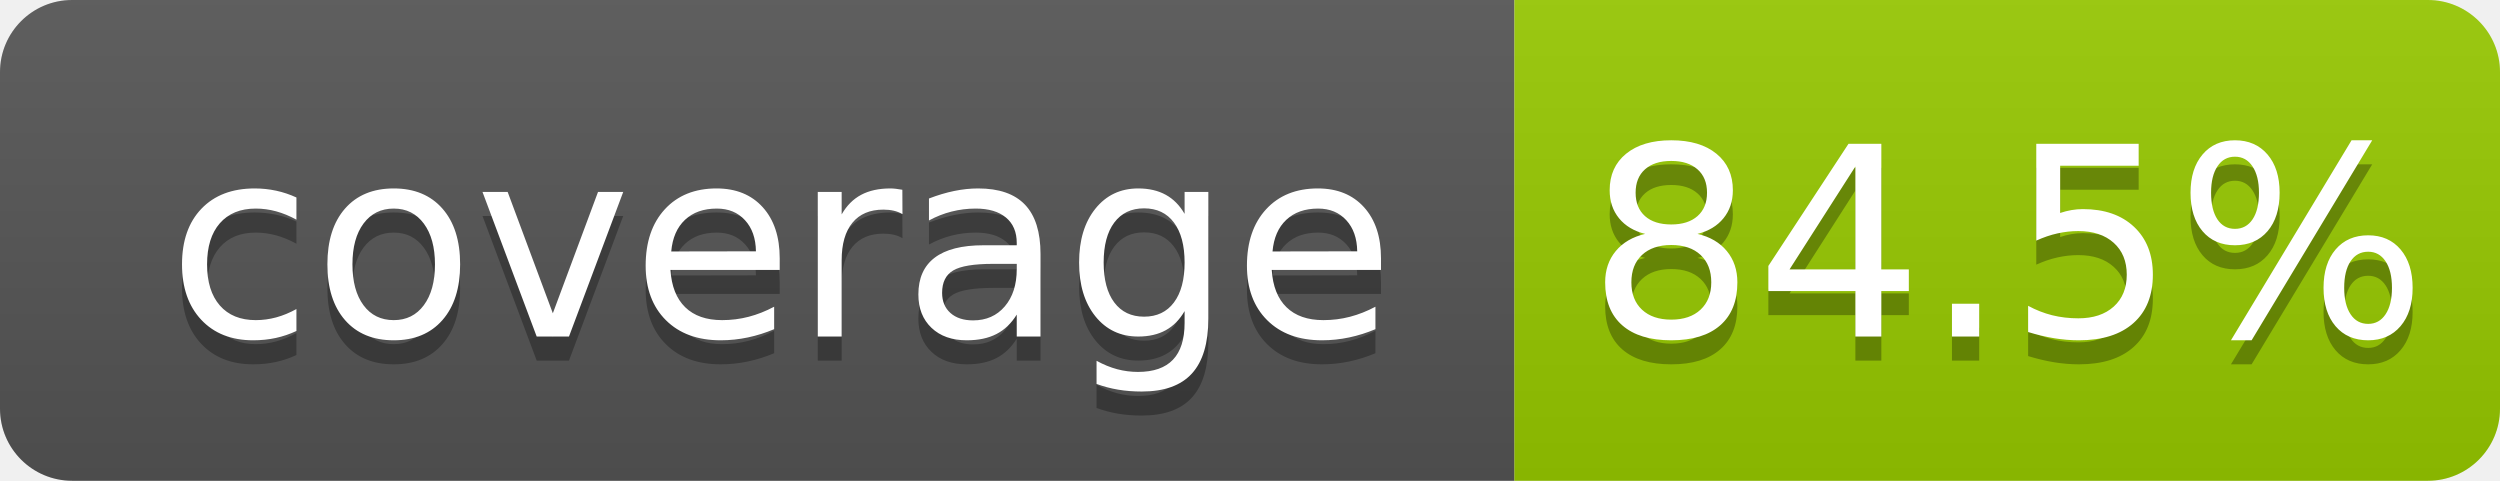
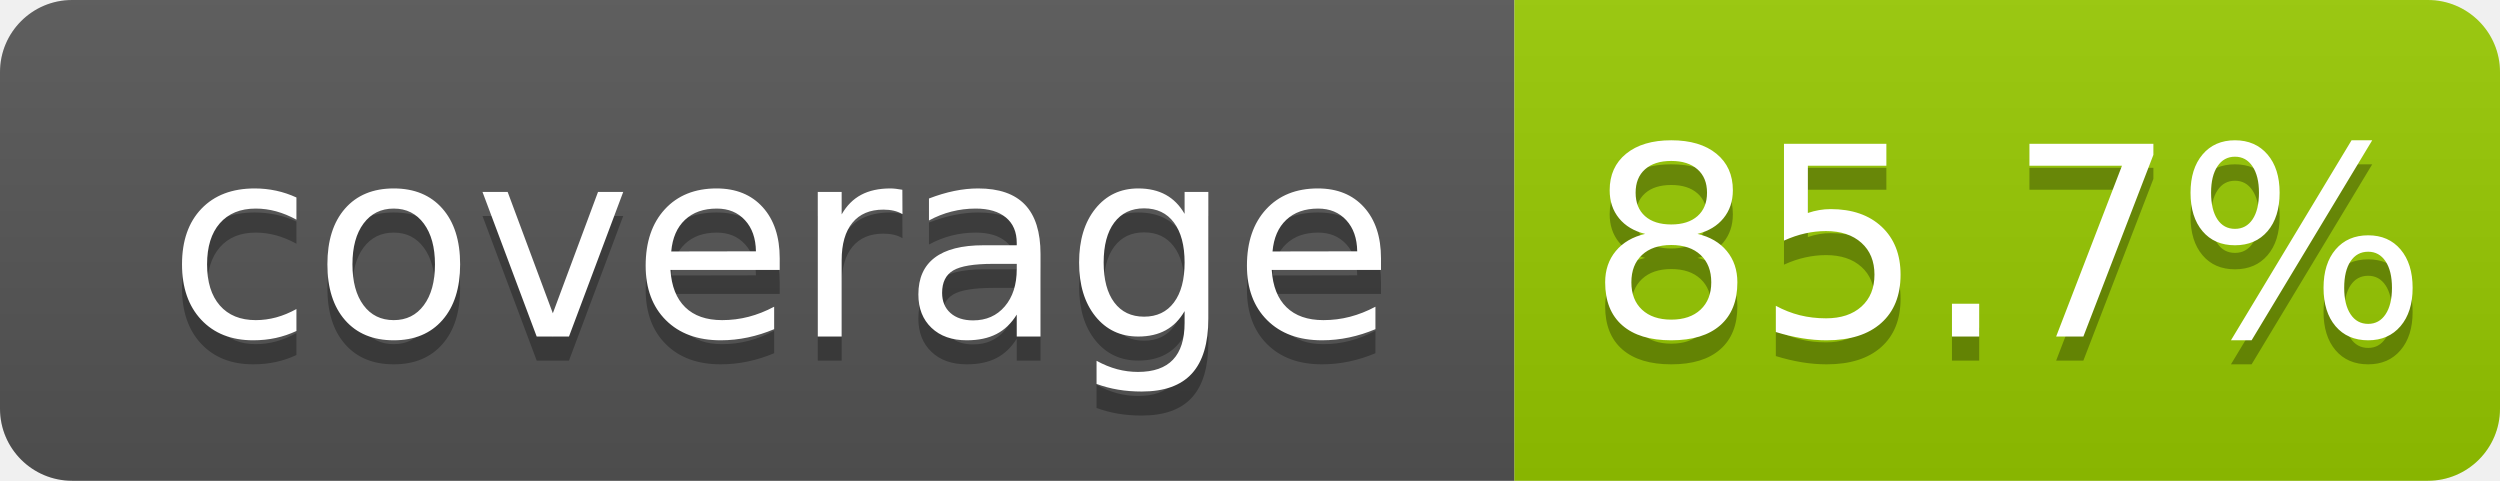
- <svg xmlns="http://www.w3.org/2000/svg" width="104" height="20" role="img" aria-label="coverage: 84.5%">
+ <svg xmlns="http://www.w3.org/2000/svg" width="104" height="20" role="img" aria-label="coverage: 85.7%">
  <linearGradient id="s" x2="0" y2="100%">
    <stop offset="0" stop-color="#bbb" stop-opacity=".1" />
    <stop offset="1" stop-opacity=".1" />
  </linearGradient>
  <clipPath id="r">
    <rect width="104" height="20" rx="3" fill="#fff" />
  </clipPath>
  <g clip-path="url(#r)">
    <rect width="63" height="20" fill="#555" />
    <rect x="63" width="41" height="20" fill="#97ca00" />
    <rect width="104" height="20" fill="url(#s)" />
  </g>
  <g fill="#fff" text-anchor="middle" font-family="Verdana,Geneva,DejaVu Sans,sans-serif" text-rendering="geometricPrecision" font-size="110">
    <text aria-hidden="true" x="325" y="150" fill="#010101" fill-opacity=".3" transform="scale(.1)" textLength="530">coverage</text>
    <text x="325" y="140" transform="scale(.1)" fill="#fff" textLength="530">coverage</text>
-     <text aria-hidden="true" x="835" y="150" fill="#010101" fill-opacity=".3" transform="scale(.1)" textLength="315">84.5%</text>
-     <text x="835" y="140" transform="scale(.1)" fill="#fff" textLength="315">84.5%</text>
+     <text aria-hidden="true" x="835" y="150" fill="#010101" fill-opacity=".3" transform="scale(.1)" textLength="315">85.7%</text>
+     <text x="835" y="140" transform="scale(.1)" fill="#fff" textLength="315">85.7%</text>
  </g>
</svg>
